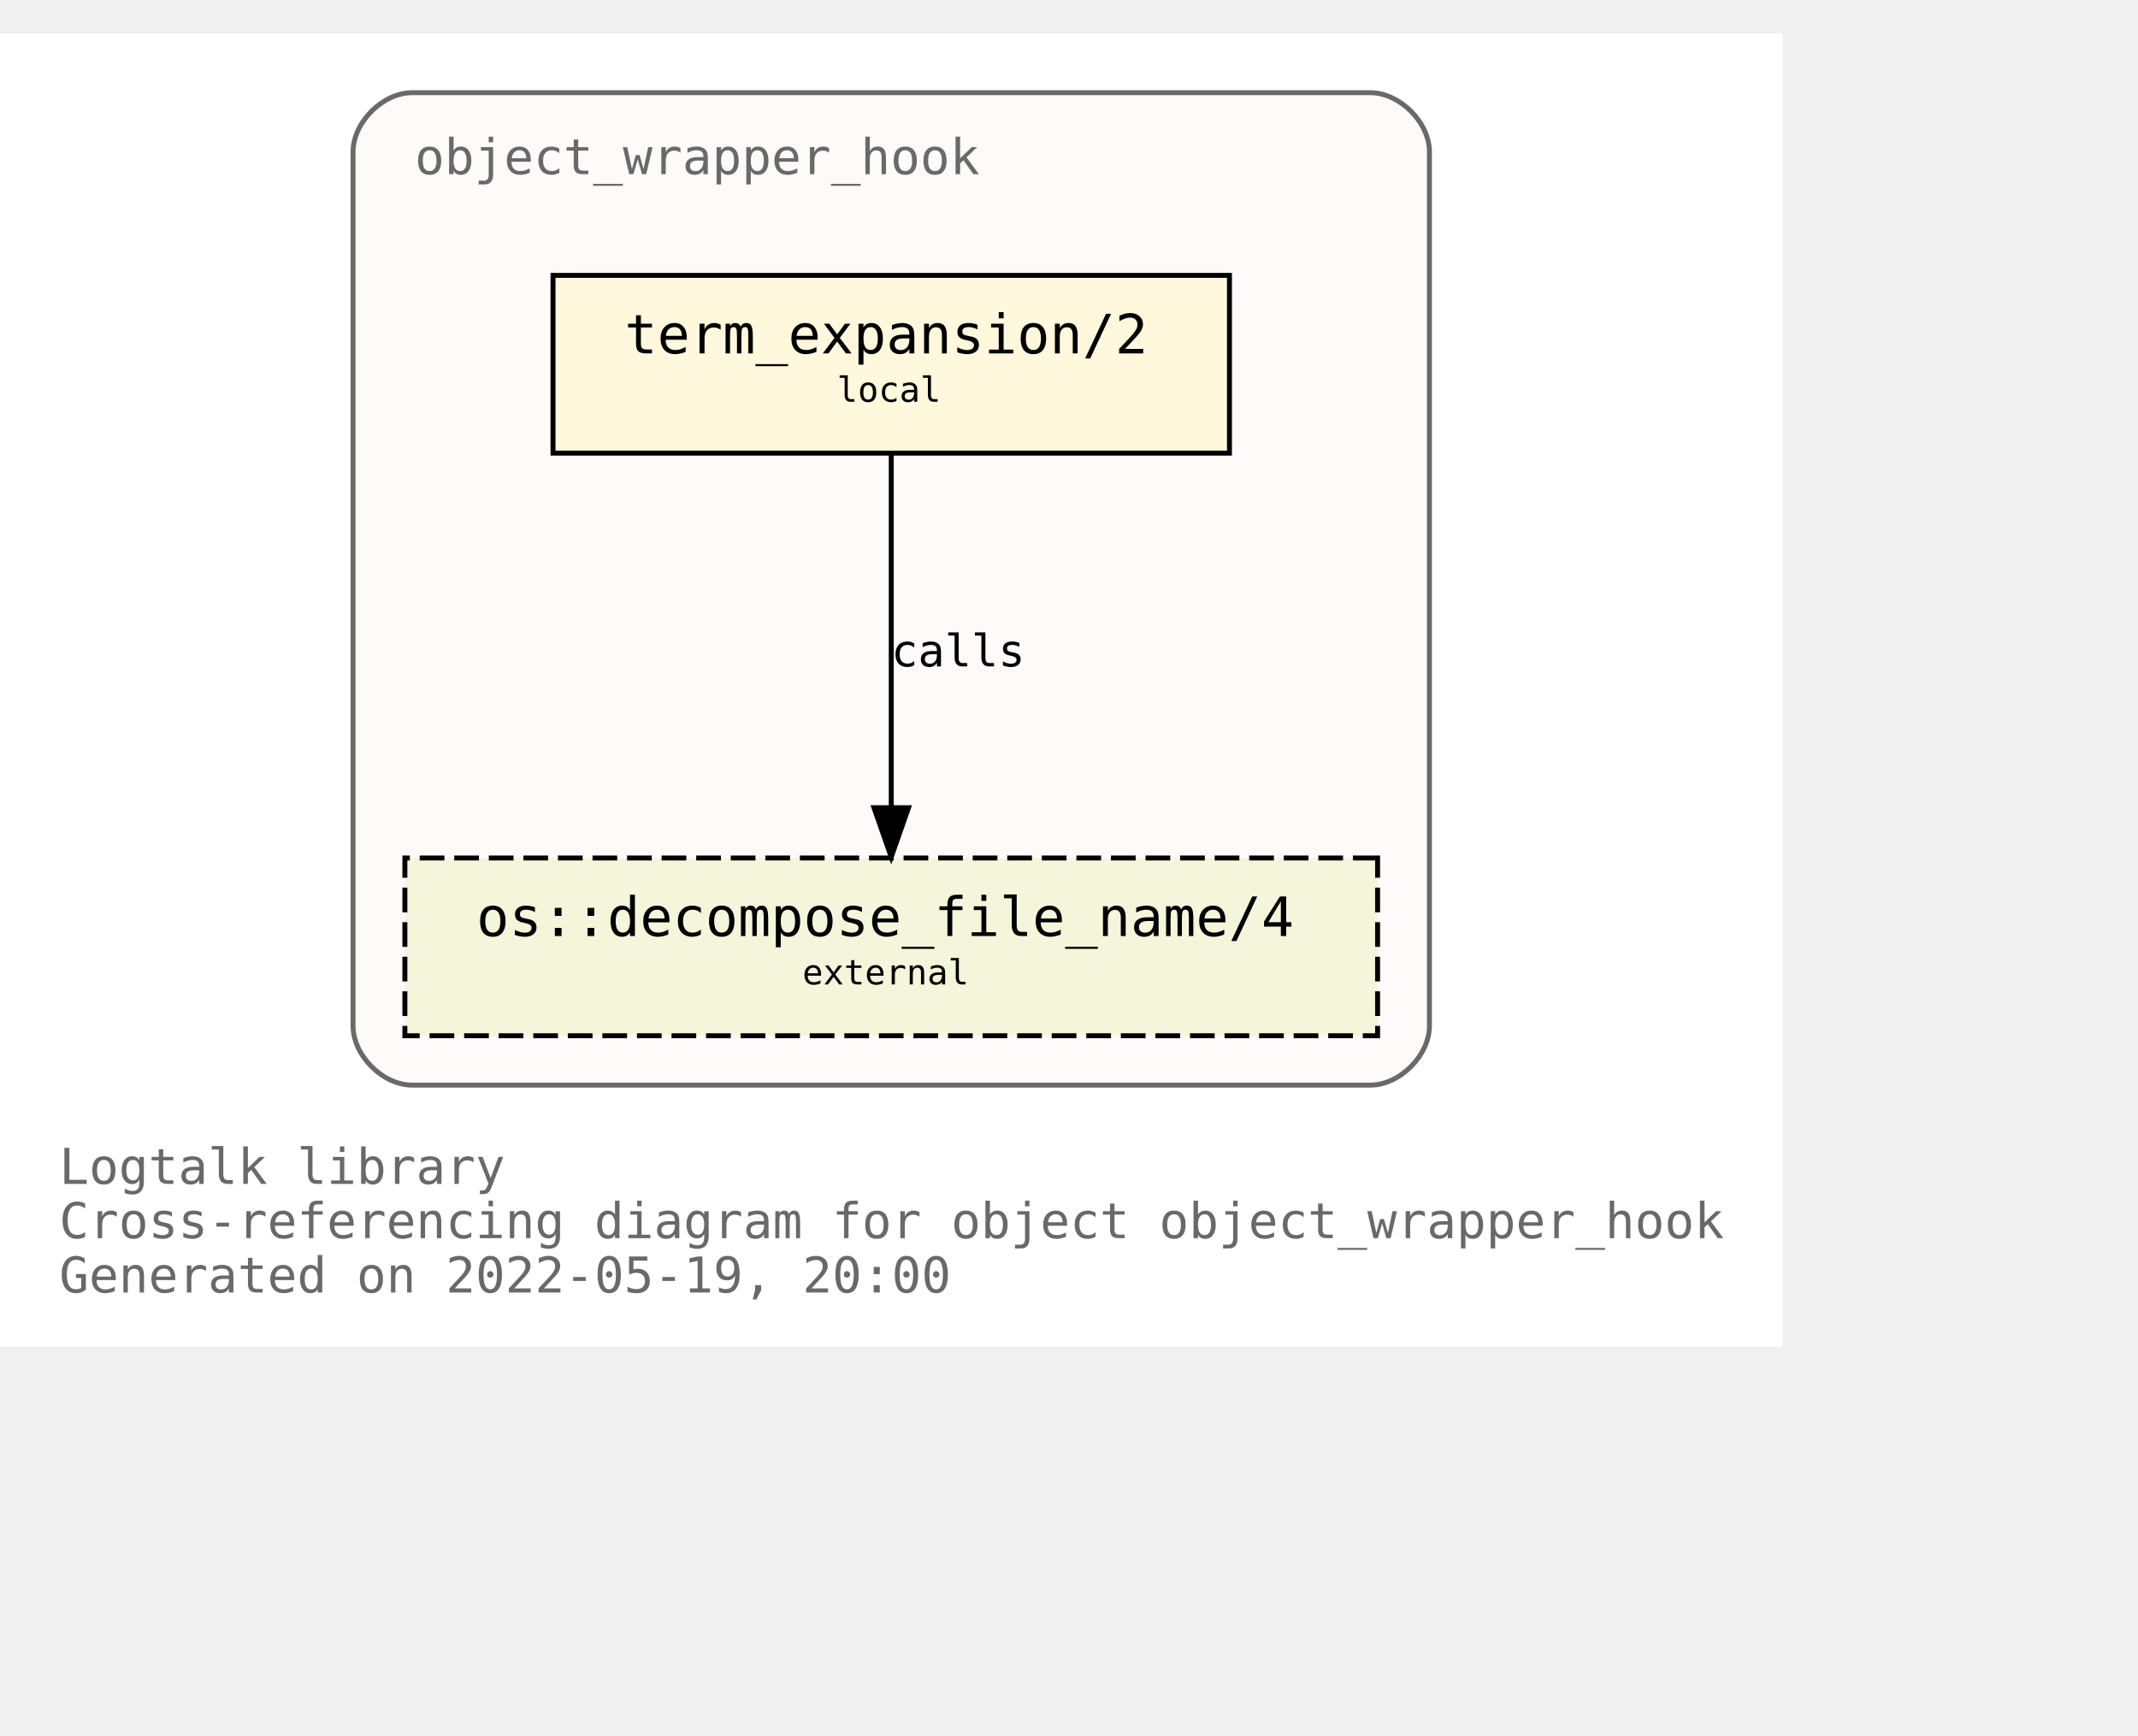
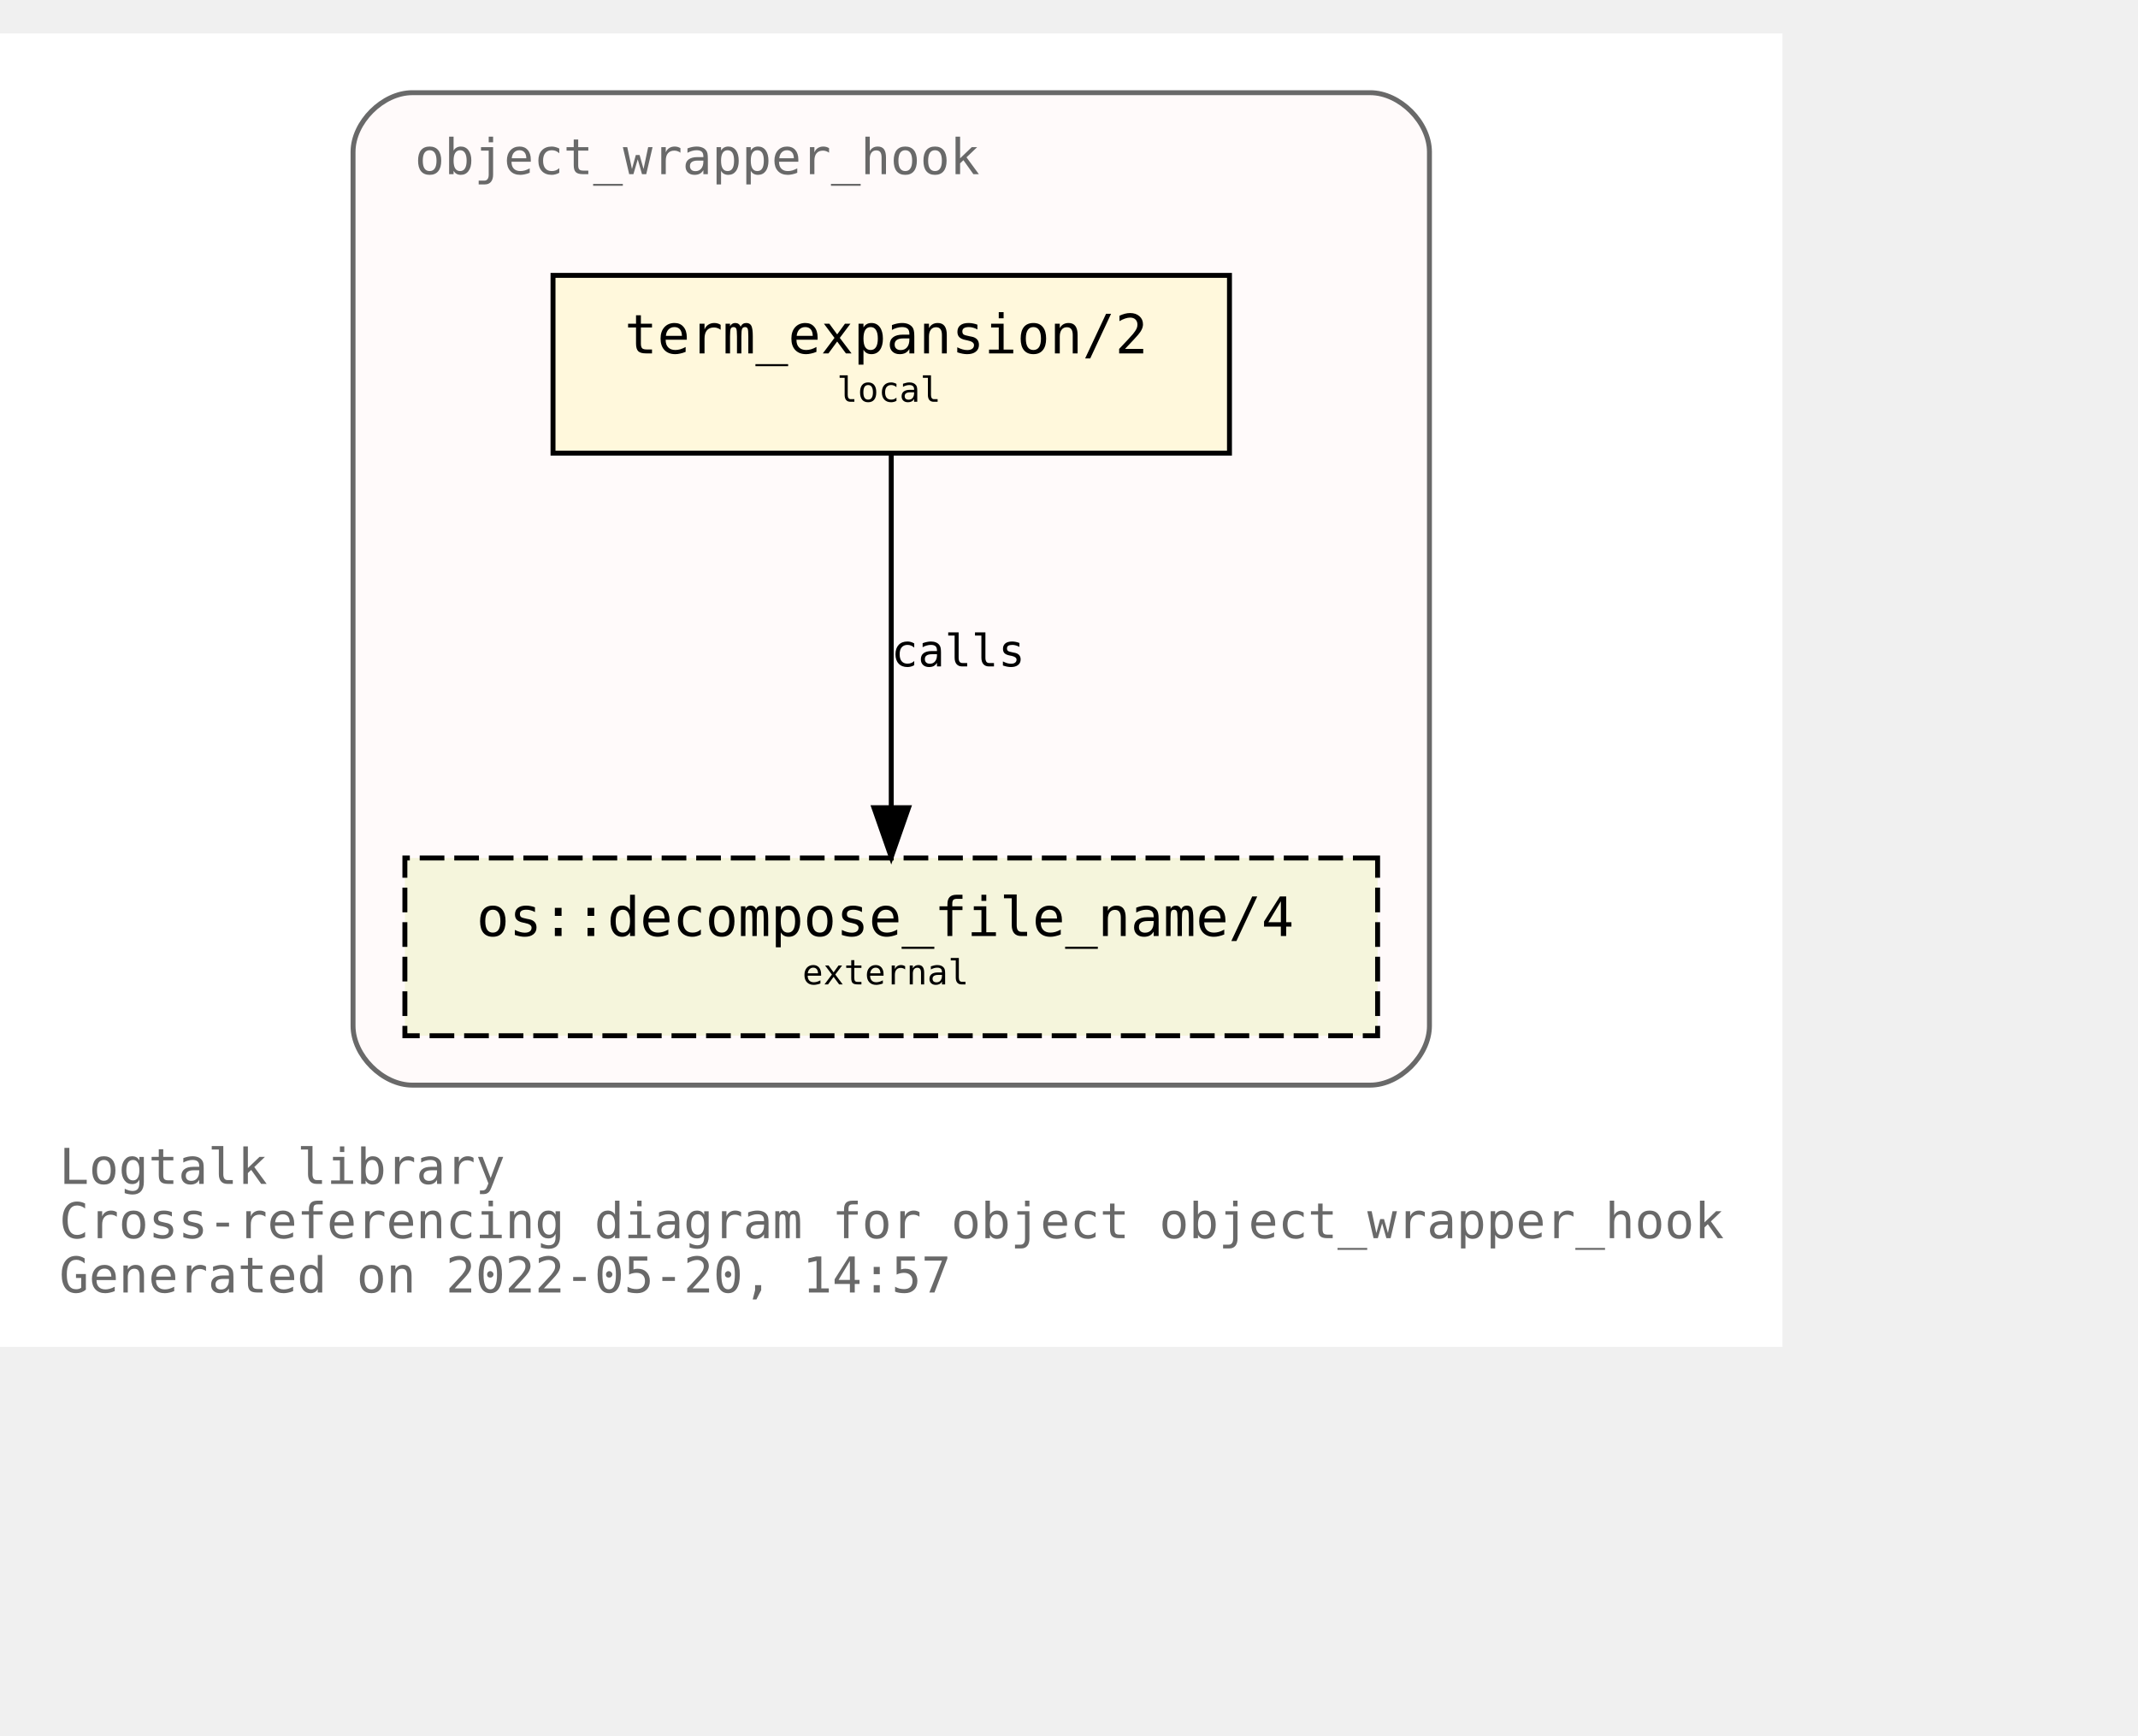
<svg xmlns="http://www.w3.org/2000/svg" xmlns:xlink="http://www.w3.org/1999/xlink" width="505pt" height="410pt" viewBox="72.00 72.00 433.00 338.00">
  <g id="graph0" class="graph" transform="scale(1 1) rotate(0) translate(76 334)">
    <polygon fill="white" stroke="transparent" points="-4,4 -4,-262 357,-262 357,4 -4,4" />
    <text text-anchor="start" x="8" y="-29" font-family="Monospace" font-size="10.00" fill="dimgray">Logtalk library</text>
    <text text-anchor="start" x="8" y="-18" font-family="Monospace" font-size="10.00" fill="dimgray">Cross-referencing diagram for object object_wrapper_hook</text>
-     <text text-anchor="start" x="8" y="-7" font-family="Monospace" font-size="10.00" fill="dimgray">Generated on 2022-05-19, 20:00</text>
+     <text text-anchor="start" x="8" y="-7" font-family="Monospace" font-size="10.00" fill="dimgray">Generated on 2022-05-20, 14:57</text>
    <g id="clust1" class="cluster">
      <g id="a_clust1">
        <a xlink:title="object_wrapper_hook">
          <path fill="snow" stroke="dimgray" d="M79.5,-49C79.5,-49 273.5,-49 273.5,-49 279.5,-49 285.5,-55 285.5,-61 285.5,-61 285.5,-238 285.5,-238 285.5,-244 279.5,-250 273.5,-250 273.5,-250 79.5,-250 79.5,-250 73.5,-250 67.5,-244 67.5,-238 67.5,-238 67.5,-61 67.5,-61 67.5,-55 73.5,-49 79.5,-49" />
          <g id="a_clust1_0">
-             <a xlink:href="https://github.com/LogtalkDotOrg/logtalk3/tree/7c5102ffb4037fd1fd1f9e3c8eb28e9ab6309214/library/hook_objects/object_wrapper_hook.lgt" xlink:title="https://github.com/LogtalkDotOrg/logtalk3/tree/7c5102ffb4037fd1fd1f9e3c8eb28e9ab6309214/library/hook_objects/object_wrapper_hook.lgt">
+             <a xlink:href="https://github.com/LogtalkDotOrg/logtalk3/tree/0e3ea08e37e472a5d72f40a99bdb6dd61b2e0ed2/library/hook_objects/object_wrapper_hook.lgt" xlink:title="https://github.com/LogtalkDotOrg/logtalk3/tree/0e3ea08e37e472a5d72f40a99bdb6dd61b2e0ed2/library/hook_objects/object_wrapper_hook.lgt">
              <text text-anchor="start" x="80" y="-233.5" font-family="Monospace" font-size="10.00" fill="dimgray">object_wrapper_hook</text>
            </a>
          </g>
        </a>
      </g>
    </g>
    <g id="node1" class="node">
      <g id="a_node1">
-         <a xlink:href="https://github.com/LogtalkDotOrg/logtalk3/tree/7c5102ffb4037fd1fd1f9e3c8eb28e9ab6309214/library/hook_objects/object_wrapper_hook.lgt#L39" xlink:title="https://github.com/LogtalkDotOrg/logtalk3/tree/7c5102ffb4037fd1fd1f9e3c8eb28e9ab6309214/library/hook_objects/object_wrapper_hook.lgt#L39">
+         <a xlink:href="https://github.com/LogtalkDotOrg/logtalk3/tree/0e3ea08e37e472a5d72f40a99bdb6dd61b2e0ed2/library/hook_objects/object_wrapper_hook.lgt#L39" xlink:title="https://github.com/LogtalkDotOrg/logtalk3/tree/0e3ea08e37e472a5d72f40a99bdb6dd61b2e0ed2/library/hook_objects/object_wrapper_hook.lgt#L39">
          <polygon fill="cornsilk" stroke="black" points="245,-213 108,-213 108,-177 245,-177 245,-213" />
          <text text-anchor="start" x="116.5" y="-197.8" font-family="Monospace" font-size="9.00"> </text>
          <text text-anchor="start" x="122.5" y="-197.2" font-family="Monospace" font-size="11.00">term_expansion/2</text>
          <text text-anchor="start" x="231.5" y="-197.8" font-family="Monospace" font-size="9.00"> </text>
          <text text-anchor="start" x="116.5" y="-186.8" font-family="Monospace" font-size="9.00"> </text>
          <text text-anchor="start" x="165.5" y="-187.4" font-family="Monospace" font-size="7.00">local</text>
          <text text-anchor="start" x="231.5" y="-186.8" font-family="Monospace" font-size="9.00"> </text>
        </a>
      </g>
    </g>
    <g id="node2" class="node">
      <g id="a_node2">
        <a xlink:href="https://logtalk.org/library/osp_0.html#decompose_file_name/4" xlink:title="https://logtalk.org/library/osp_0.html#decompose_file_name/4">
          <polygon fill="beige" stroke="black" stroke-dasharray="5,2" points="275,-95 78,-95 78,-59 275,-59 275,-95" />
          <text text-anchor="start" x="86.5" y="-79.8" font-family="Monospace" font-size="9.00"> </text>
          <text text-anchor="start" x="92.5" y="-79.2" font-family="Monospace" font-size="11.00">os::decompose_file_name/4</text>
          <text text-anchor="start" x="261.5" y="-79.8" font-family="Monospace" font-size="9.00"> </text>
          <text text-anchor="start" x="86.5" y="-68.8" font-family="Monospace" font-size="9.00"> </text>
          <text text-anchor="start" x="158.5" y="-69.4" font-family="Monospace" font-size="7.00">external</text>
          <text text-anchor="start" x="261.5" y="-68.8" font-family="Monospace" font-size="9.00"> </text>
        </a>
      </g>
    </g>
    <g id="edge1" class="edge">
      <g id="a_edge1">
-         <a xlink:href="https://github.com/LogtalkDotOrg/logtalk3/tree/7c5102ffb4037fd1fd1f9e3c8eb28e9ab6309214/library/hook_objects/object_wrapper_hook.lgt#L39" xlink:title="calls">
+         <a xlink:href="https://github.com/LogtalkDotOrg/logtalk3/tree/0e3ea08e37e472a5d72f40a99bdb6dd61b2e0ed2/library/hook_objects/object_wrapper_hook.lgt#L39" xlink:title="calls">
          <path fill="none" stroke="black" d="M176.5,-176.88C176.5,-158.04 176.5,-127.47 176.5,-105.3" />
          <polygon fill="black" stroke="black" points="180,-105.19 176.5,-95.19 173,-105.19 180,-105.19" />
        </a>
      </g>
      <g id="a_edge1-label">
-         <a xlink:href="https://github.com/LogtalkDotOrg/logtalk3/tree/7c5102ffb4037fd1fd1f9e3c8eb28e9ab6309214/library/hook_objects/object_wrapper_hook.lgt#L39" xlink:title="https://github.com/LogtalkDotOrg/logtalk3/tree/7c5102ffb4037fd1fd1f9e3c8eb28e9ab6309214/library/hook_objects/object_wrapper_hook.lgt#L39">
+         <a xlink:href="https://github.com/LogtalkDotOrg/logtalk3/tree/0e3ea08e37e472a5d72f40a99bdb6dd61b2e0ed2/library/hook_objects/object_wrapper_hook.lgt#L39" xlink:title="https://github.com/LogtalkDotOrg/logtalk3/tree/0e3ea08e37e472a5d72f40a99bdb6dd61b2e0ed2/library/hook_objects/object_wrapper_hook.lgt#L39">
          <text text-anchor="start" x="176.5" y="-133.8" font-family="Monospace" font-size="9.00">calls</text>
        </a>
      </g>
    </g>
  </g>
</svg>
